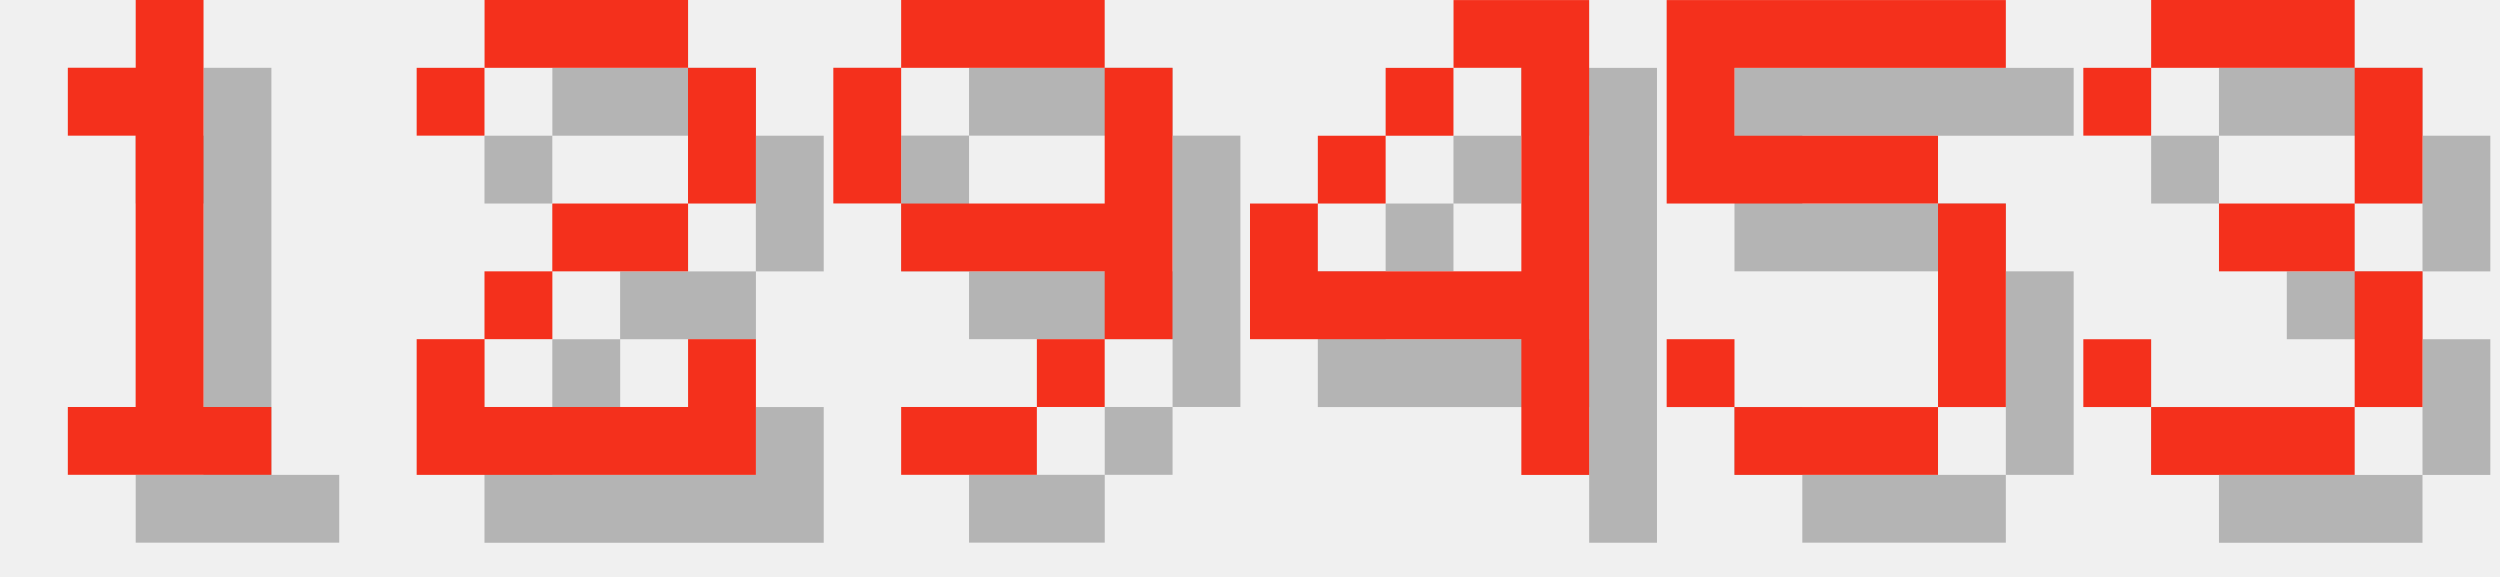
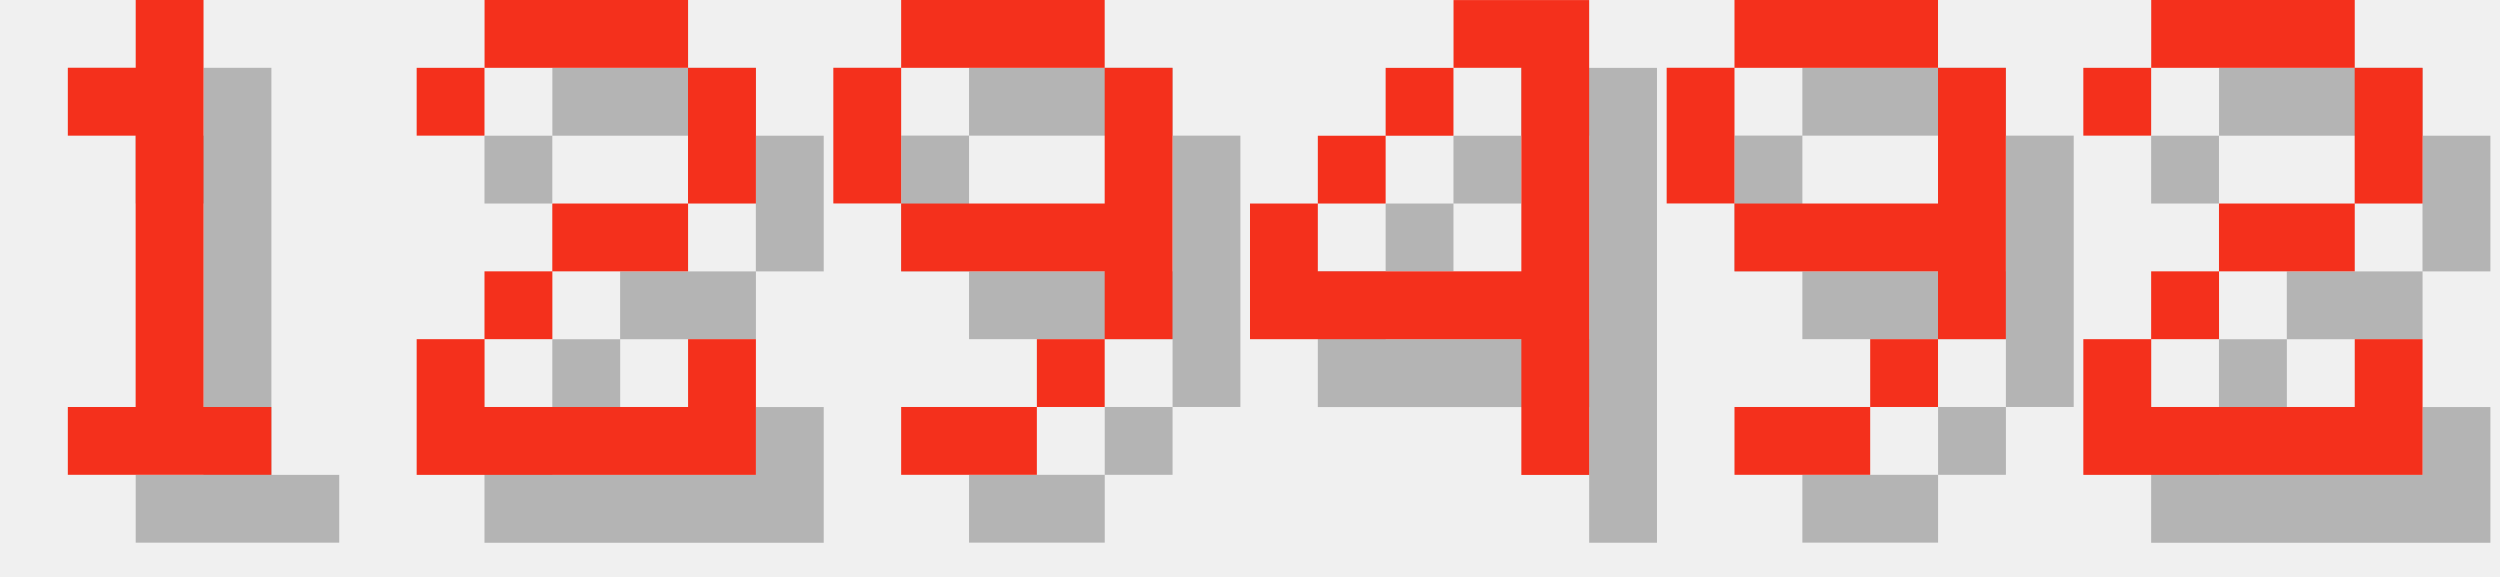
<svg xmlns="http://www.w3.org/2000/svg" version="1.1" width="156.0" height="36">
  <style>
        .text-foreground {
            fill: #F4301C;
        }
        .text-shadow {
            fill: #000000;
            fill-opacity: 0.25;
        }
    </style>
  <g class="digit" id="digit_1" transform="translate(0.0, 0), scale(4)">
    <path id="digit_1_shadow" class="text-shadow" d="m2.117 2.117v1.058h1.058v4.233h-1.058v1.058h3.175v-1.058h-1.058v-6.35h-1.058v1.058h-1.058z" fill-opacity=".5" style="paint-order:stroke fill markers" />
    <path id="digit_1_fg" class="text-foreground" d="m1.058 1.058v1.058h1.058v4.233h-1.058v1.058h3.175v-1.058h-1.058v-6.35h-1.058v1.058h-1.058z" fill="#fff" style="paint-order:stroke fill markers" />
  </g>
  <g class="digit" id="digit_2" transform="translate(26.0, 0), scale(4)">
    <path id="digit_2_shadow" class="text-shadow" d="m1.058 2.117v1.058h1.058v-1.058h3.175v2.117h-2.117v1.058h-1.058v1.058h-1.058v2.117h5.292v-2.117h-1.058v1.058h-3.175v-1.058h1.058v-1.058h2.117v-1.058h1.058v-2.117h-1.058v-1.058h-3.175v1.058h-1.058z" fill-opacity=".5" style="paint-order:stroke fill markers" />
    <path id="digit_2_fg" class="text-foreground" d="m0 1.058v1.058h1.058v-1.058h3.175v2.117h-2.117v1.058h-1.058v1.058h-1.058v2.117h5.292v-2.117h-1.058v1.058h-3.175v-1.058h1.058v-1.058h2.117v-1.058h1.058v-2.117h-1.058v-1.058h-3.175v1.058h-1.058z" fill="#fff" style="paint-order:stroke fill markers" />
  </g>
  <g class="digit" id="digit_9" transform="translate(52.0, 0), scale(4)">
    <path id="digit_9_shadow" class="text-shadow" d="m2.117 1.058v1.058h3.175v-1.058h-3.175zm3.175 1.058v2.117h-3.175v1.058h3.175v1.058h1.058v-4.233h-1.058zm0 4.233h-1.058v1.058h1.058v-1.058zm-1.058 1.058h-2.117v1.058h2.117v-1.058zm-2.117-3.175v-2.117h-1.058v2.117h1.058z" fill-opacity=".5" style="paint-order:stroke fill markers" />
    <path id="digit_9_fg" class="text-foreground" d="m1.058 0v1.058h3.175v-1.058h-3.175zm3.175 1.058v2.117h-3.175v1.058h3.175v1.058h1.058v-4.233h-1.058zm0 4.233h-1.058v1.058h1.058v-1.058zm-1.058 1.058h-2.117v1.058h2.117v-1.058zm-2.117-3.175v-2.117h-1.058v2.117h1.058z" fill="#fff" style="paint-order:stroke fill markers" />
  </g>
  <g class="digit" id="digit_4" transform="translate(78.0, 0), scale(4)">
    <path id="digit_4_shadow" class="text-shadow" d="m4.233 1.058v1.058h1.058v3.175h-3.175v-1.058h-1.058v2.117h4.233v2.117h1.058v-7.408h-2.117zm-2.117 3.175h1.058v-1.058h-1.058v1.058zm1.058-1.058h1.058v-1.058h-1.058v1.058z" fill-opacity=".5" style="paint-order:stroke fill markers" />
    <path id="digit_4_fg" class="text-foreground" d="m3.175 0v1.058h1.058v3.175h-3.175v-1.058h-1.058v2.117h4.233v2.117h1.058v-7.408h-2.117zm-2.117 3.175h1.058v-1.058h-1.058v1.058zm1.058-1.058h1.058v-1.058h-1.058v1.058z" fill="#fff" style="paint-order:stroke fill markers" />
  </g>
-   <g class="digit" id="digit_5" transform="translate(104.0, 0), scale(4)">
-     <path id="digit_5_shadow" class="text-shadow" d="m1.058 1.058v3.175h4.233v3.175h-3.175v-1.058h-1.058v1.058h1.058v1.058h3.175v-1.058h1.058v-3.175h-1.058v-1.058h-3.175v-1.058h4.233v-1.058h-5.292z" fill-opacity=".5" style="paint-order:stroke fill markers" />
-     <path id="digit_5_fg" class="text-foreground" d="m0 0v3.175h4.233v3.175h-3.175v-1.058h-1.058v1.058h1.058v1.058h3.175v-1.058h1.058v-3.175h-1.058v-1.058h-3.175v-1.058h4.233v-1.058h-5.292z" fill="#fff" style="paint-order:stroke fill markers" />
+   <g class="digit" id="digit_9" transform="translate(104.0, 0), scale(4)">
+     <path id="digit_9_shadow" class="text-shadow" d="m2.117 1.058v1.058h3.175v-1.058h-3.175zm3.175 1.058v2.117h-3.175v1.058h3.175v1.058h1.058v-4.233h-1.058zm0 4.233h-1.058v1.058h1.058v-1.058zm-1.058 1.058h-2.117v1.058h2.117v-1.058zm-2.117-3.175v-2.117h-1.058v2.117h1.058z" fill-opacity=".5" style="paint-order:stroke fill markers" />
+     <path id="digit_9_fg" class="text-foreground" d="m1.058 0v1.058h3.175v-1.058h-3.175zm3.175 1.058v2.117h-3.175v1.058h3.175v1.058h1.058v-4.233h-1.058zm0 4.233h-1.058v1.058h1.058v-1.058zm-1.058 1.058h-2.117v1.058h2.117v-1.058zm-2.117-3.175v-2.117h-1.058v2.117h1.058z" fill="#fff" style="paint-order:stroke fill markers" />
  </g>
-   <g class="digit" id="digit_3" transform="translate(130.0, 0), scale(4)">
-     <path id="digit_3_shadow" class="text-shadow" d="m1.058 2.117v1.058h1.058v-1.058h3.175v2.117h-2.117v1.058h2.117v2.117h-3.175v-1.058h-1.058v1.058h1.058v1.058h3.175v-1.058h1.058v-2.117h-1.058v-1.058h1.058v-2.117h-1.058v-1.058h-3.175v1.058h-1.058z" fill-opacity=".5" style="paint-order:stroke fill markers" />
-     <path id="digit_3_fg" class="text-foreground" d="m0 1.058v1.058h1.058v-1.058h3.175v2.117h-2.117v1.058h2.117v2.117h-3.175v-1.058h-1.058v1.058h1.058v1.058h3.175v-1.058h1.058v-2.117h-1.058v-1.058h1.058v-2.117h-1.058v-1.058h-3.175v1.058h-1.058z" fill="#fff" style="paint-order:stroke fill markers" />
+   <g class="digit" id="digit_2" transform="translate(130.0, 0), scale(4)">
+     <path id="digit_2_shadow" class="text-shadow" d="m1.058 2.117v1.058h1.058v-1.058h3.175v2.117h-2.117v1.058h-1.058v1.058h-1.058v2.117h5.292v-2.117h-1.058v1.058h-3.175v-1.058h1.058v-1.058h2.117v-1.058h1.058v-2.117h-1.058v-1.058h-3.175v1.058h-1.058z" fill-opacity=".5" style="paint-order:stroke fill markers" />
+     <path id="digit_2_fg" class="text-foreground" d="m0 1.058v1.058h1.058v-1.058h3.175v2.117h-2.117v1.058h-1.058v1.058h-1.058v2.117h5.292v-2.117h-1.058v1.058h-3.175v-1.058h1.058v-1.058h2.117v-1.058h1.058v-2.117h-1.058v-1.058h-3.175v1.058h-1.058z" fill="#fff" style="paint-order:stroke fill markers" />
  </g>
</svg>
